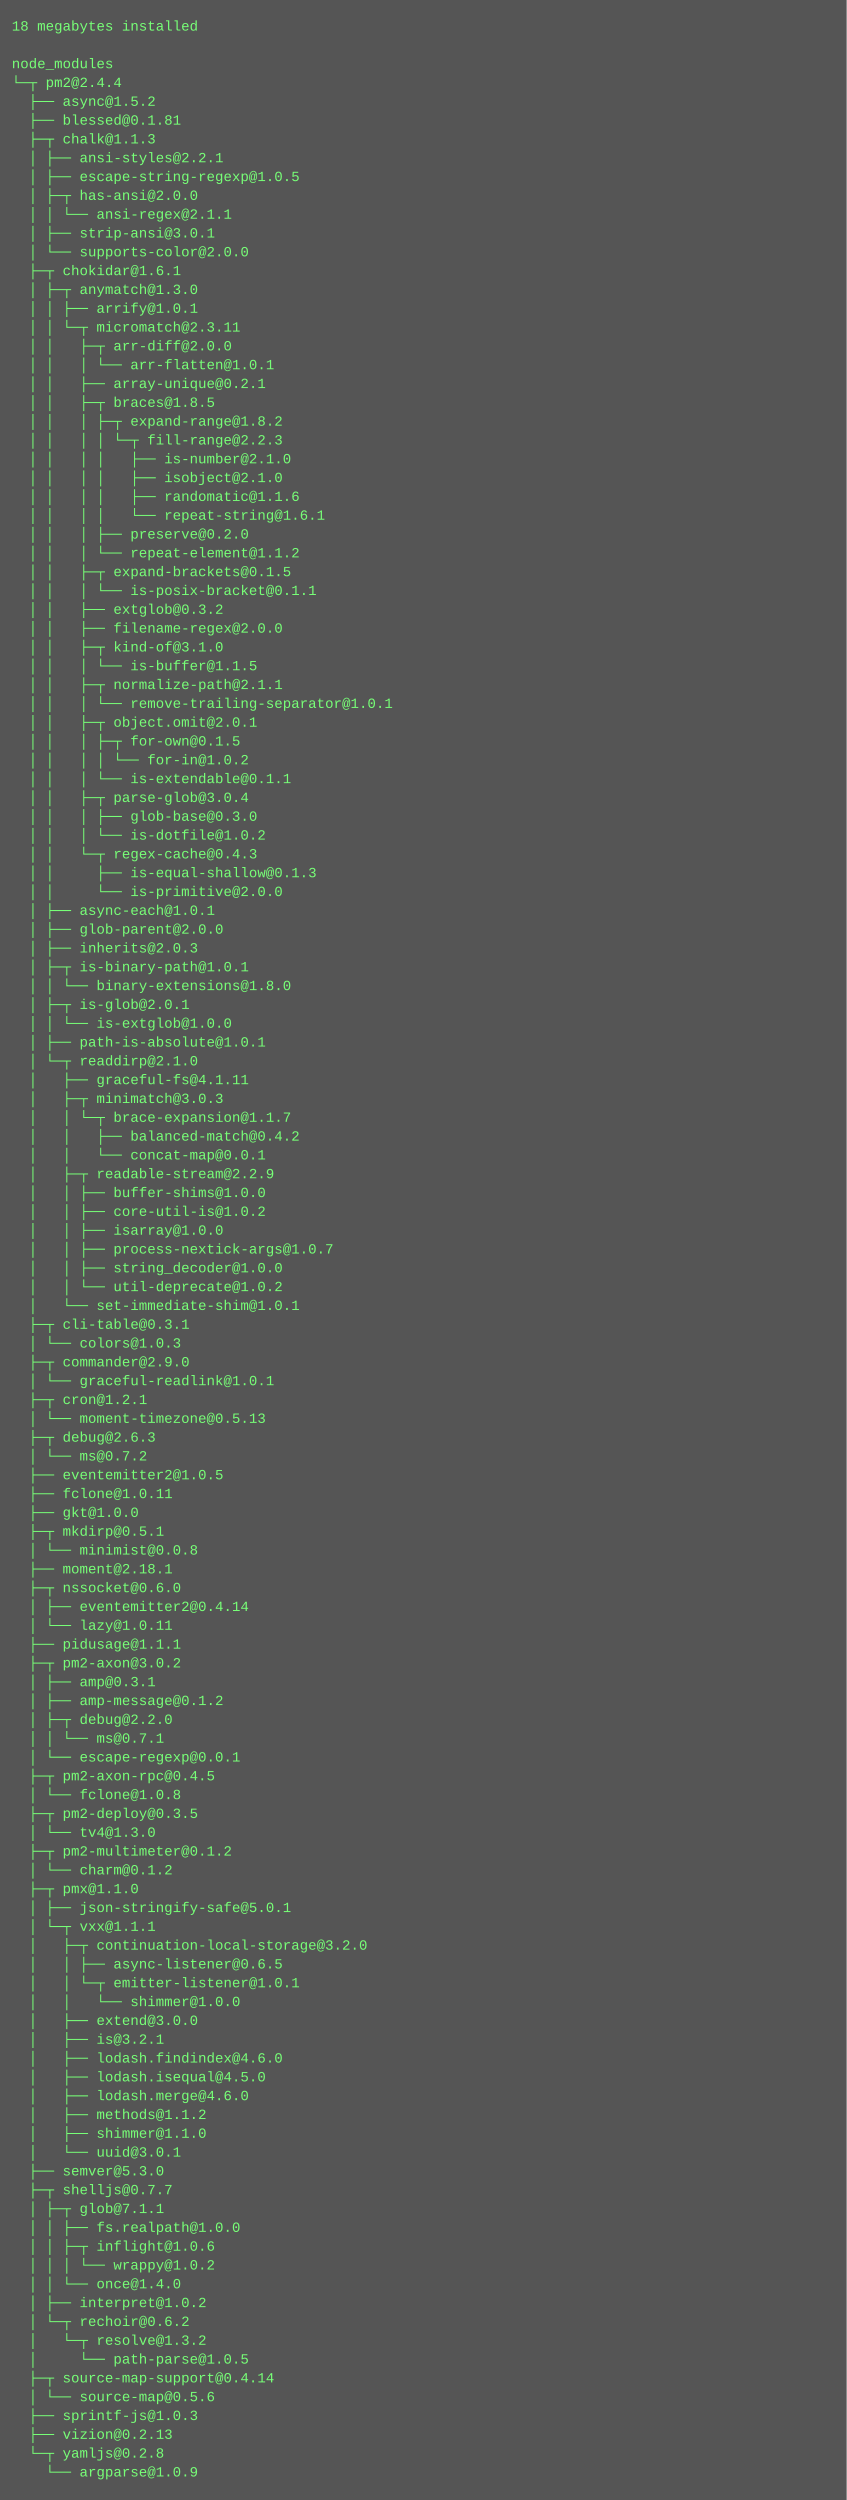
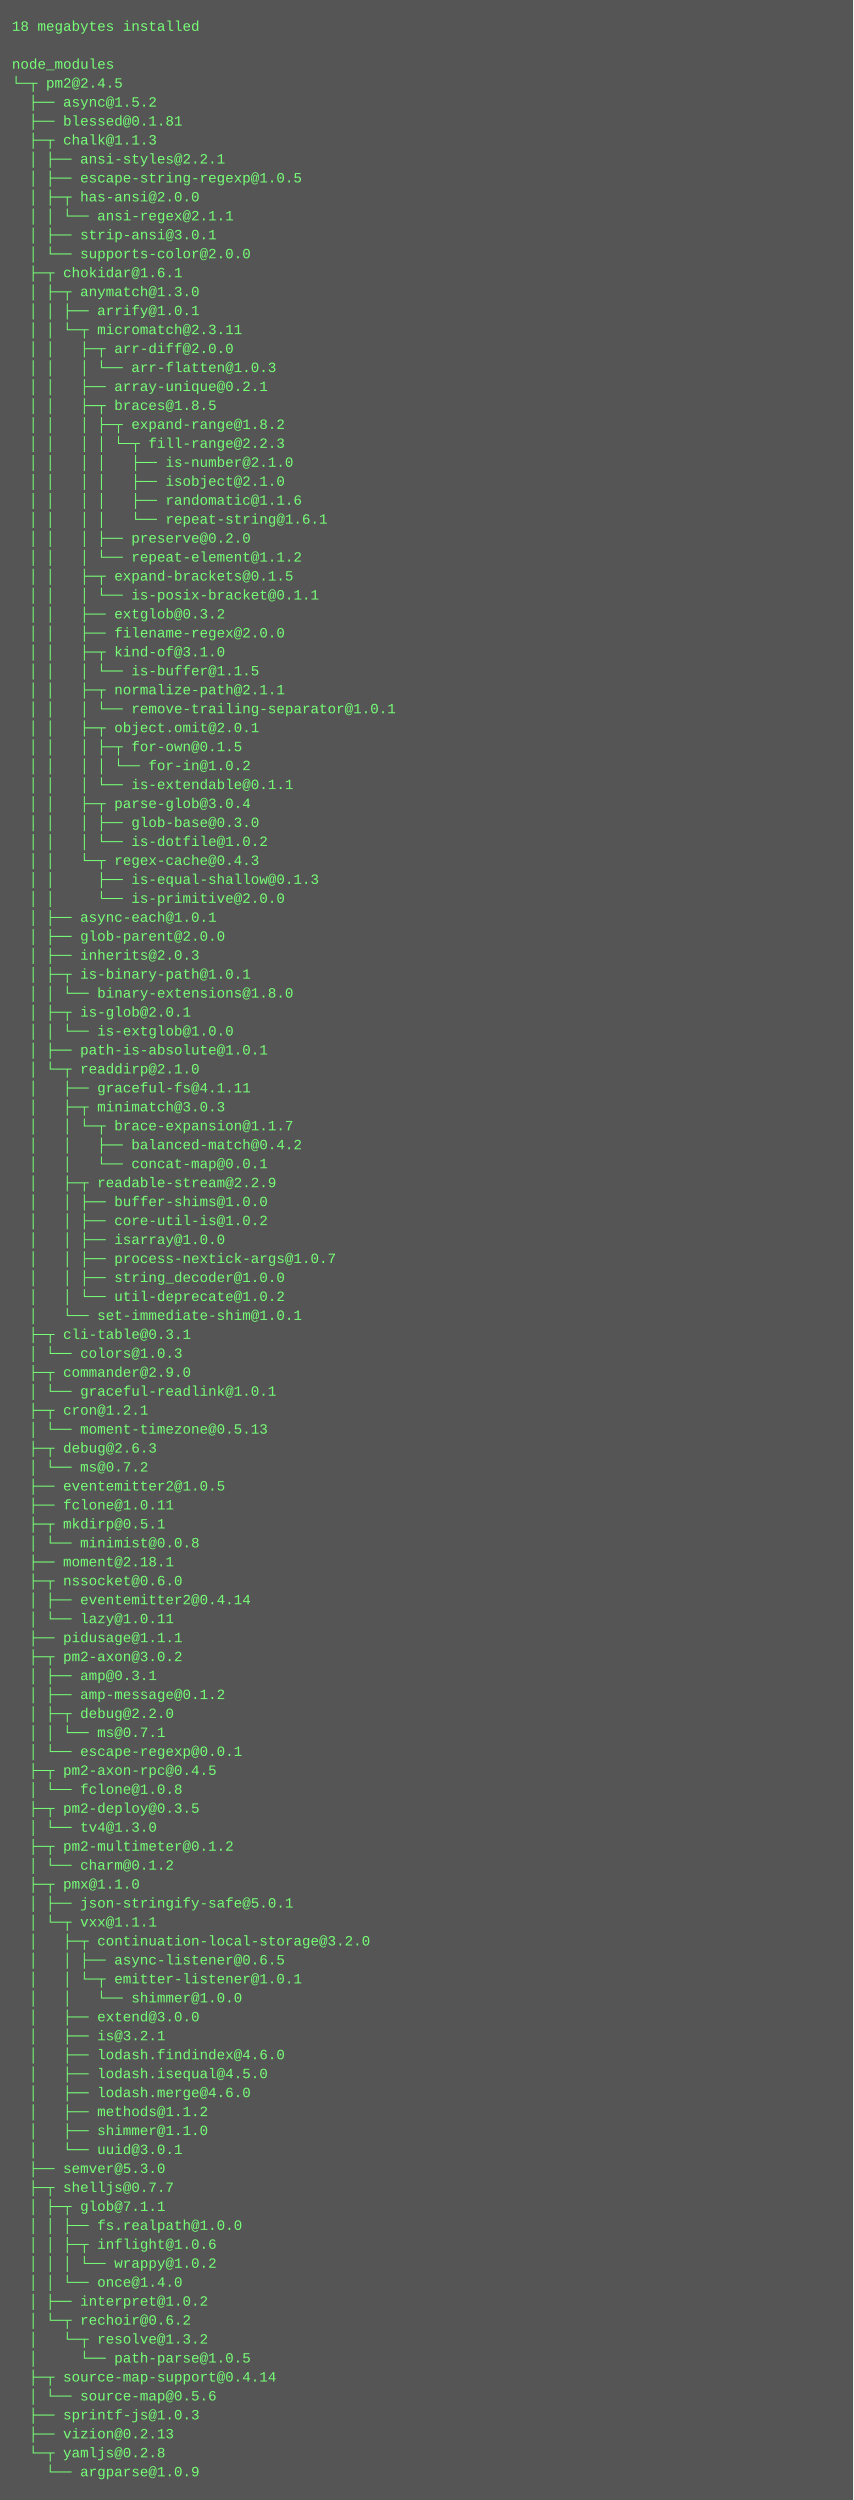
- <svg xmlns="http://www.w3.org/2000/svg" height="2126" width="720">
-   <rect height="2126" fill="#555" width="720" />
+ <svg xmlns="http://www.w3.org/2000/svg" height="2110" width="720">
+   <rect height="2110" fill="#555" width="720" />
  <text fill="#7f7" font-family="Courier New" font-size="12" xml:space="preserve">
    <tspan x="10" y="26">18 megabytes installed</tspan>
    <tspan x="10" y="42" />
    <tspan x="10" y="58">node_modules</tspan>
-     <tspan x="10" y="74">└─┬ pm2@2.4.4 </tspan>
+     <tspan x="10" y="74">└─┬ pm2@2.4.5 </tspan>
    <tspan x="10" y="90">  ├── async@1.5.2 </tspan>
    <tspan x="10" y="106">  ├── blessed@0.1.81 </tspan>
    <tspan x="10" y="122">  ├─┬ chalk@1.1.3 </tspan>
    <tspan x="10" y="138">  │ ├── ansi-styles@2.2.1 </tspan>
    <tspan x="10" y="154">  │ ├── escape-string-regexp@1.0.5 </tspan>
    <tspan x="10" y="170">  │ ├─┬ has-ansi@2.0.0 </tspan>
    <tspan x="10" y="186">  │ │ └── ansi-regex@2.1.1 </tspan>
    <tspan x="10" y="202">  │ ├── strip-ansi@3.0.1 </tspan>
    <tspan x="10" y="218">  │ └── supports-color@2.0.0 </tspan>
    <tspan x="10" y="234">  ├─┬ chokidar@1.6.1 </tspan>
    <tspan x="10" y="250">  │ ├─┬ anymatch@1.3.0 </tspan>
    <tspan x="10" y="266">  │ │ ├── arrify@1.0.1 </tspan>
    <tspan x="10" y="282">  │ │ └─┬ micromatch@2.3.11 </tspan>
    <tspan x="10" y="298">  │ │   ├─┬ arr-diff@2.0.0 </tspan>
-     <tspan x="10" y="314">  │ │   │ └── arr-flatten@1.0.1 </tspan>
+     <tspan x="10" y="314">  │ │   │ └── arr-flatten@1.0.3 </tspan>
    <tspan x="10" y="330">  │ │   ├── array-unique@0.2.1 </tspan>
    <tspan x="10" y="346">  │ │   ├─┬ braces@1.8.5 </tspan>
    <tspan x="10" y="362">  │ │   │ ├─┬ expand-range@1.8.2 </tspan>
    <tspan x="10" y="378">  │ │   │ │ └─┬ fill-range@2.2.3 </tspan>
    <tspan x="10" y="394">  │ │   │ │   ├── is-number@2.1.0 </tspan>
    <tspan x="10" y="410">  │ │   │ │   ├── isobject@2.1.0 </tspan>
    <tspan x="10" y="426">  │ │   │ │   ├── randomatic@1.1.6 </tspan>
    <tspan x="10" y="442">  │ │   │ │   └── repeat-string@1.6.1 </tspan>
    <tspan x="10" y="458">  │ │   │ ├── preserve@0.2.0 </tspan>
    <tspan x="10" y="474">  │ │   │ └── repeat-element@1.1.2 </tspan>
    <tspan x="10" y="490">  │ │   ├─┬ expand-brackets@0.1.5 </tspan>
    <tspan x="10" y="506">  │ │   │ └── is-posix-bracket@0.1.1 </tspan>
    <tspan x="10" y="522">  │ │   ├── extglob@0.3.2 </tspan>
    <tspan x="10" y="538">  │ │   ├── filename-regex@2.0.0 </tspan>
    <tspan x="10" y="554">  │ │   ├─┬ kind-of@3.1.0 </tspan>
    <tspan x="10" y="570">  │ │   │ └── is-buffer@1.1.5 </tspan>
    <tspan x="10" y="586">  │ │   ├─┬ normalize-path@2.1.1 </tspan>
    <tspan x="10" y="602">  │ │   │ └── remove-trailing-separator@1.0.1 </tspan>
    <tspan x="10" y="618">  │ │   ├─┬ object.omit@2.0.1 </tspan>
    <tspan x="10" y="634">  │ │   │ ├─┬ for-own@0.1.5 </tspan>
    <tspan x="10" y="650">  │ │   │ │ └── for-in@1.0.2 </tspan>
    <tspan x="10" y="666">  │ │   │ └── is-extendable@0.1.1 </tspan>
    <tspan x="10" y="682">  │ │   ├─┬ parse-glob@3.0.4 </tspan>
    <tspan x="10" y="698">  │ │   │ ├── glob-base@0.3.0 </tspan>
    <tspan x="10" y="714">  │ │   │ └── is-dotfile@1.0.2 </tspan>
    <tspan x="10" y="730">  │ │   └─┬ regex-cache@0.4.3 </tspan>
    <tspan x="10" y="746">  │ │     ├── is-equal-shallow@0.1.3 </tspan>
    <tspan x="10" y="762">  │ │     └── is-primitive@2.0.0 </tspan>
    <tspan x="10" y="778">  │ ├── async-each@1.0.1 </tspan>
    <tspan x="10" y="794">  │ ├── glob-parent@2.0.0 </tspan>
    <tspan x="10" y="810">  │ ├── inherits@2.0.3 </tspan>
    <tspan x="10" y="826">  │ ├─┬ is-binary-path@1.0.1 </tspan>
    <tspan x="10" y="842">  │ │ └── binary-extensions@1.8.0 </tspan>
    <tspan x="10" y="858">  │ ├─┬ is-glob@2.0.1 </tspan>
    <tspan x="10" y="874">  │ │ └── is-extglob@1.0.0 </tspan>
    <tspan x="10" y="890">  │ ├── path-is-absolute@1.0.1 </tspan>
    <tspan x="10" y="906">  │ └─┬ readdirp@2.1.0 </tspan>
    <tspan x="10" y="922">  │   ├── graceful-fs@4.1.11 </tspan>
    <tspan x="10" y="938">  │   ├─┬ minimatch@3.0.3 </tspan>
    <tspan x="10" y="954">  │   │ └─┬ brace-expansion@1.1.7 </tspan>
    <tspan x="10" y="970">  │   │   ├── balanced-match@0.4.2 </tspan>
    <tspan x="10" y="986">  │   │   └── concat-map@0.0.1 </tspan>
    <tspan x="10" y="1002">  │   ├─┬ readable-stream@2.2.9 </tspan>
    <tspan x="10" y="1018">  │   │ ├── buffer-shims@1.0.0 </tspan>
    <tspan x="10" y="1034">  │   │ ├── core-util-is@1.0.2 </tspan>
    <tspan x="10" y="1050">  │   │ ├── isarray@1.0.0 </tspan>
    <tspan x="10" y="1066">  │   │ ├── process-nextick-args@1.0.7 </tspan>
    <tspan x="10" y="1082">  │   │ ├── string_decoder@1.0.0 </tspan>
    <tspan x="10" y="1098">  │   │ └── util-deprecate@1.0.2 </tspan>
    <tspan x="10" y="1114">  │   └── set-immediate-shim@1.0.1 </tspan>
    <tspan x="10" y="1130">  ├─┬ cli-table@0.3.1 </tspan>
    <tspan x="10" y="1146">  │ └── colors@1.0.3 </tspan>
    <tspan x="10" y="1162">  ├─┬ commander@2.9.0 </tspan>
    <tspan x="10" y="1178">  │ └── graceful-readlink@1.0.1 </tspan>
    <tspan x="10" y="1194">  ├─┬ cron@1.2.1 </tspan>
    <tspan x="10" y="1210">  │ └── moment-timezone@0.5.13 </tspan>
    <tspan x="10" y="1226">  ├─┬ debug@2.6.3 </tspan>
    <tspan x="10" y="1242">  │ └── ms@0.7.2 </tspan>
    <tspan x="10" y="1258">  ├── eventemitter2@1.0.5 </tspan>
    <tspan x="10" y="1274">  ├── fclone@1.0.11 </tspan>
-     <tspan x="10" y="1290">  ├── gkt@1.0.0 </tspan>
-     <tspan x="10" y="1306">  ├─┬ mkdirp@0.5.1 </tspan>
-     <tspan x="10" y="1322">  │ └── minimist@0.0.8 </tspan>
-     <tspan x="10" y="1338">  ├── moment@2.18.1 </tspan>
-     <tspan x="10" y="1354">  ├─┬ nssocket@0.6.0 </tspan>
-     <tspan x="10" y="1370">  │ ├── eventemitter2@0.4.14 </tspan>
-     <tspan x="10" y="1386">  │ └── lazy@1.0.11 </tspan>
-     <tspan x="10" y="1402">  ├── pidusage@1.1.1 </tspan>
-     <tspan x="10" y="1418">  ├─┬ pm2-axon@3.0.2 </tspan>
-     <tspan x="10" y="1434">  │ ├── amp@0.3.1 </tspan>
-     <tspan x="10" y="1450">  │ ├── amp-message@0.1.2 </tspan>
-     <tspan x="10" y="1466">  │ ├─┬ debug@2.2.0 </tspan>
-     <tspan x="10" y="1482">  │ │ └── ms@0.7.1 </tspan>
-     <tspan x="10" y="1498">  │ └── escape-regexp@0.0.1 </tspan>
-     <tspan x="10" y="1514">  ├─┬ pm2-axon-rpc@0.4.5 </tspan>
-     <tspan x="10" y="1530">  │ └── fclone@1.0.8 </tspan>
-     <tspan x="10" y="1546">  ├─┬ pm2-deploy@0.3.5 </tspan>
-     <tspan x="10" y="1562">  │ └── tv4@1.3.0 </tspan>
-     <tspan x="10" y="1578">  ├─┬ pm2-multimeter@0.1.2 </tspan>
-     <tspan x="10" y="1594">  │ └── charm@0.1.2 </tspan>
-     <tspan x="10" y="1610">  ├─┬ pmx@1.1.0 </tspan>
-     <tspan x="10" y="1626">  │ ├── json-stringify-safe@5.0.1 </tspan>
-     <tspan x="10" y="1642">  │ └─┬ vxx@1.1.1 </tspan>
-     <tspan x="10" y="1658">  │   ├─┬ continuation-local-storage@3.2.0 </tspan>
-     <tspan x="10" y="1674">  │   │ ├── async-listener@0.6.5 </tspan>
-     <tspan x="10" y="1690">  │   │ └─┬ emitter-listener@1.0.1 </tspan>
-     <tspan x="10" y="1706">  │   │   └── shimmer@1.0.0 </tspan>
-     <tspan x="10" y="1722">  │   ├── extend@3.0.0 </tspan>
-     <tspan x="10" y="1738">  │   ├── is@3.2.1 </tspan>
-     <tspan x="10" y="1754">  │   ├── lodash.findindex@4.6.0 </tspan>
-     <tspan x="10" y="1770">  │   ├── lodash.isequal@4.5.0 </tspan>
-     <tspan x="10" y="1786">  │   ├── lodash.merge@4.6.0 </tspan>
-     <tspan x="10" y="1802">  │   ├── methods@1.1.2 </tspan>
-     <tspan x="10" y="1818">  │   ├── shimmer@1.1.0 </tspan>
-     <tspan x="10" y="1834">  │   └── uuid@3.0.1 </tspan>
-     <tspan x="10" y="1850">  ├── semver@5.3.0 </tspan>
-     <tspan x="10" y="1866">  ├─┬ shelljs@0.7.7 </tspan>
-     <tspan x="10" y="1882">  │ ├─┬ glob@7.1.1 </tspan>
-     <tspan x="10" y="1898">  │ │ ├── fs.realpath@1.0.0 </tspan>
-     <tspan x="10" y="1914">  │ │ ├─┬ inflight@1.0.6 </tspan>
-     <tspan x="10" y="1930">  │ │ │ └── wrappy@1.0.2 </tspan>
-     <tspan x="10" y="1946">  │ │ └── once@1.4.0 </tspan>
-     <tspan x="10" y="1962">  │ ├── interpret@1.0.2 </tspan>
-     <tspan x="10" y="1978">  │ └─┬ rechoir@0.6.2 </tspan>
-     <tspan x="10" y="1994">  │   └─┬ resolve@1.3.2 </tspan>
-     <tspan x="10" y="2010">  │     └── path-parse@1.0.5 </tspan>
-     <tspan x="10" y="2026">  ├─┬ source-map-support@0.4.14 </tspan>
-     <tspan x="10" y="2042">  │ └── source-map@0.5.6 </tspan>
-     <tspan x="10" y="2058">  ├── sprintf-js@1.0.3 </tspan>
-     <tspan x="10" y="2074">  ├── vizion@0.2.13 </tspan>
-     <tspan x="10" y="2090">  └─┬ yamljs@0.2.8 </tspan>
-     <tspan x="10" y="2106">    └── argparse@1.0.9</tspan>
+     <tspan x="10" y="1290">  ├─┬ mkdirp@0.5.1 </tspan>
+     <tspan x="10" y="1306">  │ └── minimist@0.0.8 </tspan>
+     <tspan x="10" y="1322">  ├── moment@2.18.1 </tspan>
+     <tspan x="10" y="1338">  ├─┬ nssocket@0.6.0 </tspan>
+     <tspan x="10" y="1354">  │ ├── eventemitter2@0.4.14 </tspan>
+     <tspan x="10" y="1370">  │ └── lazy@1.0.11 </tspan>
+     <tspan x="10" y="1386">  ├── pidusage@1.1.1 </tspan>
+     <tspan x="10" y="1402">  ├─┬ pm2-axon@3.0.2 </tspan>
+     <tspan x="10" y="1418">  │ ├── amp@0.3.1 </tspan>
+     <tspan x="10" y="1434">  │ ├── amp-message@0.1.2 </tspan>
+     <tspan x="10" y="1450">  │ ├─┬ debug@2.2.0 </tspan>
+     <tspan x="10" y="1466">  │ │ └── ms@0.7.1 </tspan>
+     <tspan x="10" y="1482">  │ └── escape-regexp@0.0.1 </tspan>
+     <tspan x="10" y="1498">  ├─┬ pm2-axon-rpc@0.4.5 </tspan>
+     <tspan x="10" y="1514">  │ └── fclone@1.0.8 </tspan>
+     <tspan x="10" y="1530">  ├─┬ pm2-deploy@0.3.5 </tspan>
+     <tspan x="10" y="1546">  │ └── tv4@1.3.0 </tspan>
+     <tspan x="10" y="1562">  ├─┬ pm2-multimeter@0.1.2 </tspan>
+     <tspan x="10" y="1578">  │ └── charm@0.1.2 </tspan>
+     <tspan x="10" y="1594">  ├─┬ pmx@1.1.0 </tspan>
+     <tspan x="10" y="1610">  │ ├── json-stringify-safe@5.0.1 </tspan>
+     <tspan x="10" y="1626">  │ └─┬ vxx@1.1.1 </tspan>
+     <tspan x="10" y="1642">  │   ├─┬ continuation-local-storage@3.2.0 </tspan>
+     <tspan x="10" y="1658">  │   │ ├── async-listener@0.6.5 </tspan>
+     <tspan x="10" y="1674">  │   │ └─┬ emitter-listener@1.0.1 </tspan>
+     <tspan x="10" y="1690">  │   │   └── shimmer@1.0.0 </tspan>
+     <tspan x="10" y="1706">  │   ├── extend@3.0.0 </tspan>
+     <tspan x="10" y="1722">  │   ├── is@3.2.1 </tspan>
+     <tspan x="10" y="1738">  │   ├── lodash.findindex@4.6.0 </tspan>
+     <tspan x="10" y="1754">  │   ├── lodash.isequal@4.5.0 </tspan>
+     <tspan x="10" y="1770">  │   ├── lodash.merge@4.6.0 </tspan>
+     <tspan x="10" y="1786">  │   ├── methods@1.1.2 </tspan>
+     <tspan x="10" y="1802">  │   ├── shimmer@1.1.0 </tspan>
+     <tspan x="10" y="1818">  │   └── uuid@3.0.1 </tspan>
+     <tspan x="10" y="1834">  ├── semver@5.3.0 </tspan>
+     <tspan x="10" y="1850">  ├─┬ shelljs@0.7.7 </tspan>
+     <tspan x="10" y="1866">  │ ├─┬ glob@7.1.1 </tspan>
+     <tspan x="10" y="1882">  │ │ ├── fs.realpath@1.0.0 </tspan>
+     <tspan x="10" y="1898">  │ │ ├─┬ inflight@1.0.6 </tspan>
+     <tspan x="10" y="1914">  │ │ │ └── wrappy@1.0.2 </tspan>
+     <tspan x="10" y="1930">  │ │ └── once@1.4.0 </tspan>
+     <tspan x="10" y="1946">  │ ├── interpret@1.0.2 </tspan>
+     <tspan x="10" y="1962">  │ └─┬ rechoir@0.6.2 </tspan>
+     <tspan x="10" y="1978">  │   └─┬ resolve@1.3.2 </tspan>
+     <tspan x="10" y="1994">  │     └── path-parse@1.0.5 </tspan>
+     <tspan x="10" y="2010">  ├─┬ source-map-support@0.4.14 </tspan>
+     <tspan x="10" y="2026">  │ └── source-map@0.5.6 </tspan>
+     <tspan x="10" y="2042">  ├── sprintf-js@1.0.3 </tspan>
+     <tspan x="10" y="2058">  ├── vizion@0.2.13 </tspan>
+     <tspan x="10" y="2074">  └─┬ yamljs@0.2.8 </tspan>
+     <tspan x="10" y="2090">    └── argparse@1.0.9</tspan>
  </text>
</svg>
